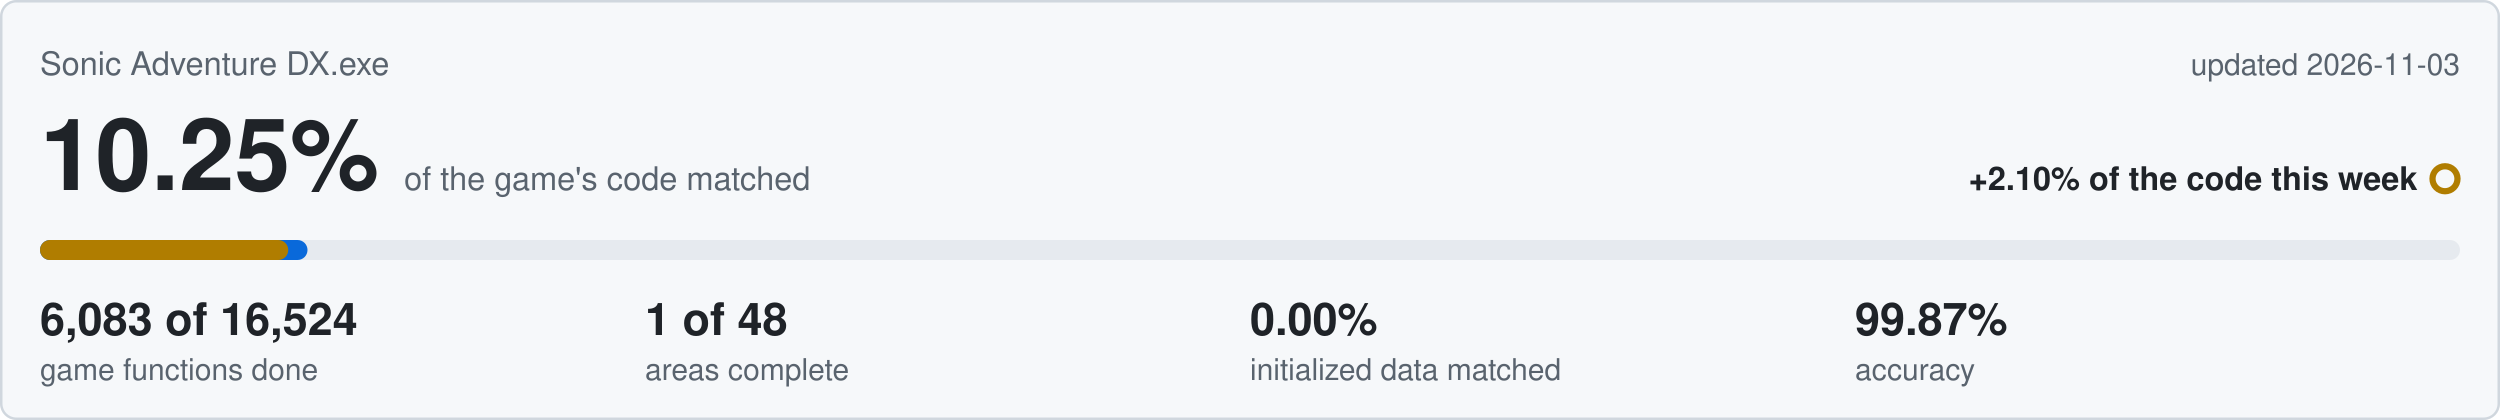
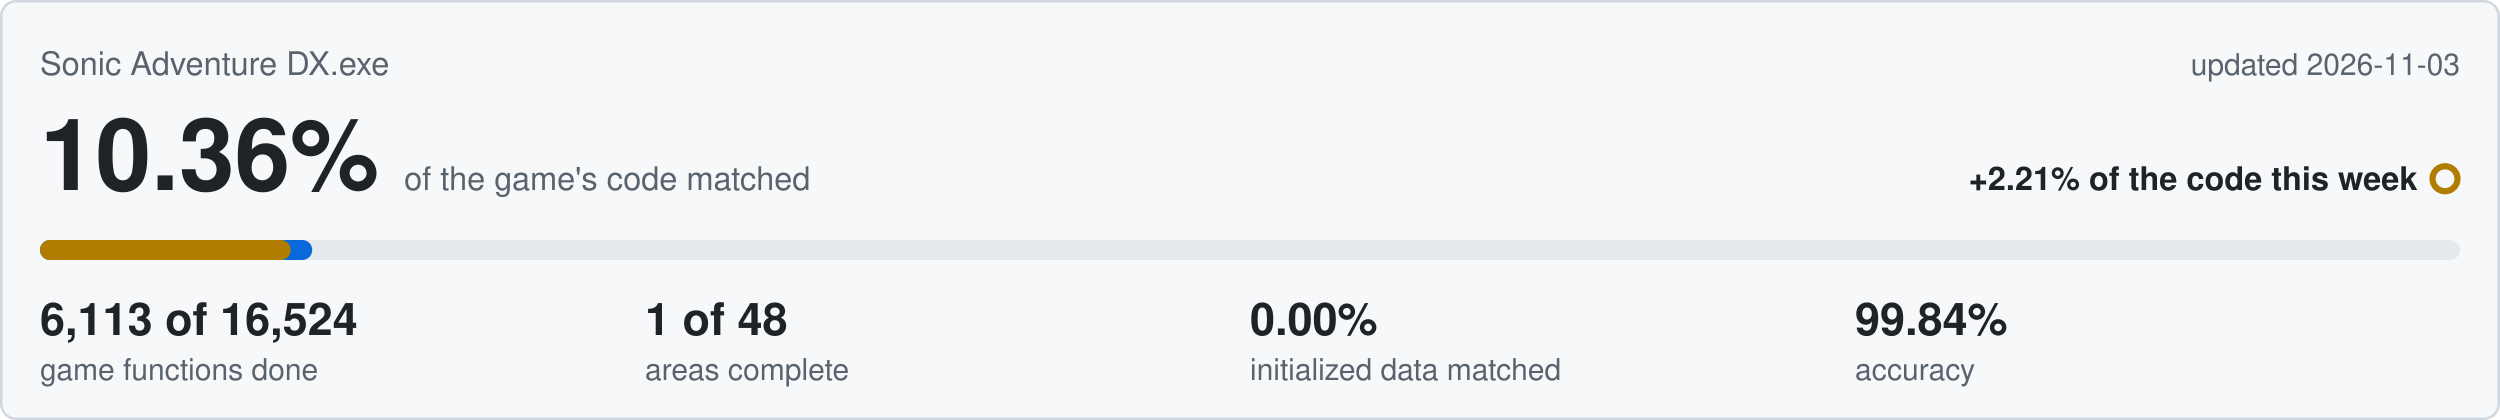
<svg xmlns="http://www.w3.org/2000/svg" viewBox="0 0 1000 168" width="1000" height="168">
  <rect x="0.5" y="0.5" width="999" height="167" rx="6" fill="#f6f8fa" stroke="#d0d7de" />
  <text x="16" y="30" font-family="Segoe UI,Helvetica,Arial,sans-serif" font-size="13" fill="#59636e">Sonic Adventure DX.exe</text>
  <text x="984" y="30" text-anchor="end" font-family="Segoe UI,Helvetica,Arial,sans-serif" font-size="12" fill="#59636e">updated 2026-11-03</text>
-   <text x="16" y="76" font-family="Segoe UI,Helvetica,Arial,sans-serif" font-size="40" font-weight="600" fill="#1f2328">10.25%<tspan dx="10" font-size="13" font-weight="400" fill="#59636e">of the game's code matched</tspan>
+   <text x="16" y="76" font-family="Segoe UI,Helvetica,Arial,sans-serif" font-size="40" font-weight="600" fill="#1f2328">10.36%<tspan dx="10" font-size="13" font-weight="400" fill="#59636e">of the game's code matched</tspan>
  </text>
-   <text x="967" y="76" text-anchor="end" font-family="Segoe UI,Helvetica,Arial,sans-serif" font-size="13" font-weight="600" fill="#1f2328">+2.10% of the code this week</text>
+   <text x="967" y="76" text-anchor="end" font-family="Segoe UI,Helvetica,Arial,sans-serif" font-size="13" font-weight="600" fill="#1f2328">+2.21% of the code this week</text>
  <circle cx="978" cy="71.5" r="5" fill="none" stroke="#b07d00" stroke-width="2.5" />
  <rect x="16" y="96" width="968" height="8" rx="4" fill="#e6eaef" />
-   <rect x="16" y="96" width="107.0" height="8" rx="4" fill="#0969da" />
-   <rect x="16" y="96" width="99.3" height="8" rx="4" fill="#b07d00" />
-   <text x="16" y="134" font-family="Segoe UI,Helvetica,Arial,sans-serif" font-size="18" font-weight="600" fill="#1f2328">6,083 of 16,524</text>
+   <rect x="16" y="96" width="108.9" height="8" rx="4" fill="#0969da" />
+   <rect x="16" y="96" width="100.3" height="8" rx="4" fill="#b07d00" />
+   <text x="16" y="134" font-family="Segoe UI,Helvetica,Arial,sans-serif" font-size="18" font-weight="600" fill="#1f2328">6,113 of 16,524</text>
  <text x="16" y="152" font-family="Segoe UI,Helvetica,Arial,sans-serif" font-size="12" fill="#59636e">game functions done</text>
  <text x="258" y="134" font-family="Segoe UI,Helvetica,Arial,sans-serif" font-size="18" font-weight="600" fill="#1f2328">1 of 48</text>
  <text x="258" y="152" font-family="Segoe UI,Helvetica,Arial,sans-serif" font-size="12" fill="#59636e">areas complete</text>
  <text x="500" y="134" font-family="Segoe UI,Helvetica,Arial,sans-serif" font-size="18" font-weight="600" fill="#1f2328">0.00%</text>
  <text x="500" y="152" font-family="Segoe UI,Helvetica,Arial,sans-serif" font-size="12" fill="#59636e">initialized data matched</text>
-   <text x="742" y="134" font-family="Segoe UI,Helvetica,Arial,sans-serif" font-size="18" font-weight="600" fill="#1f2328">99.87%</text>
+   <text x="742" y="134" font-family="Segoe UI,Helvetica,Arial,sans-serif" font-size="18" font-weight="600" fill="#1f2328">99.84%</text>
  <text x="742" y="152" font-family="Segoe UI,Helvetica,Arial,sans-serif" font-size="12" fill="#59636e">accuracy</text>
</svg>
